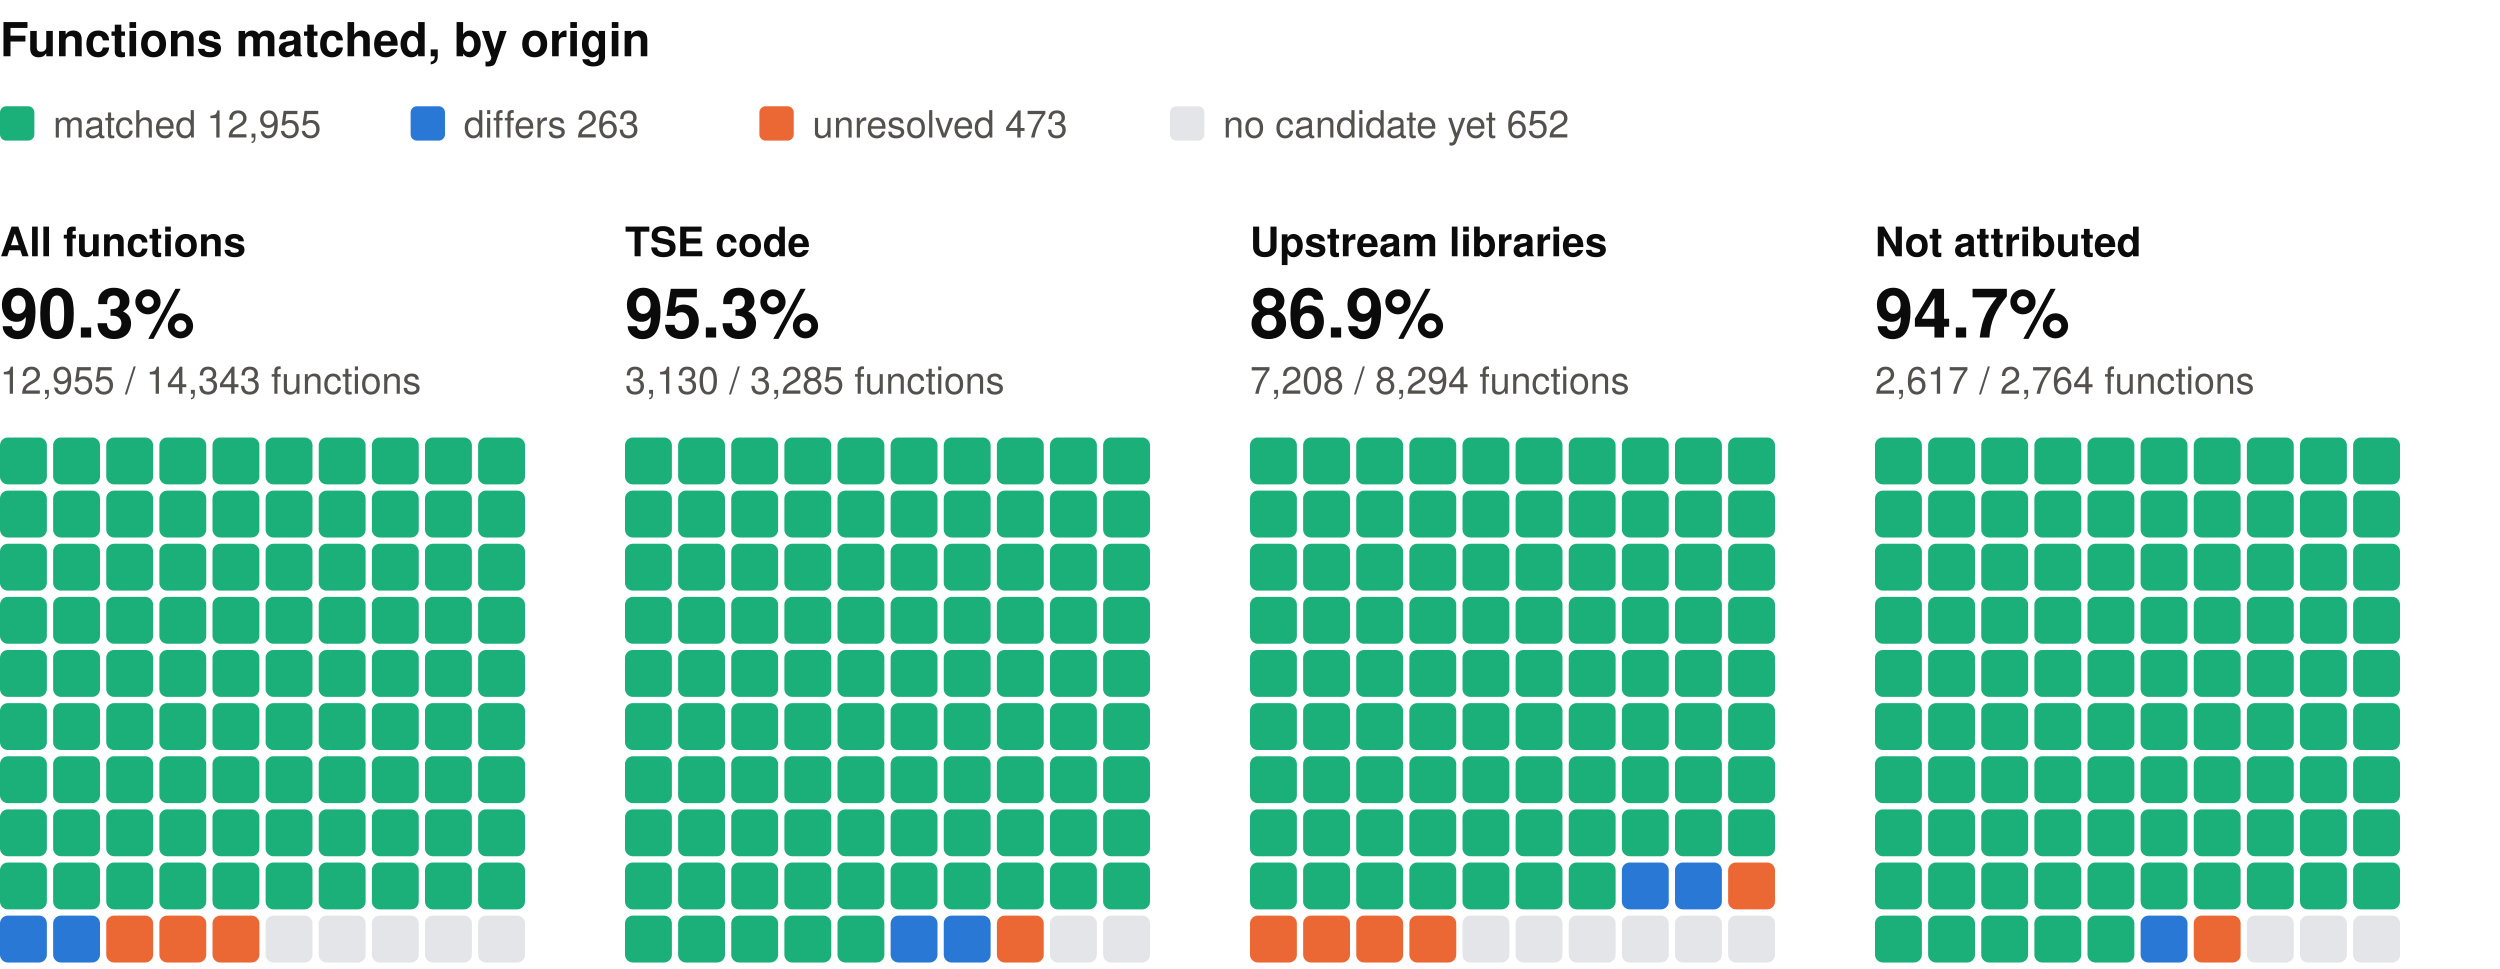
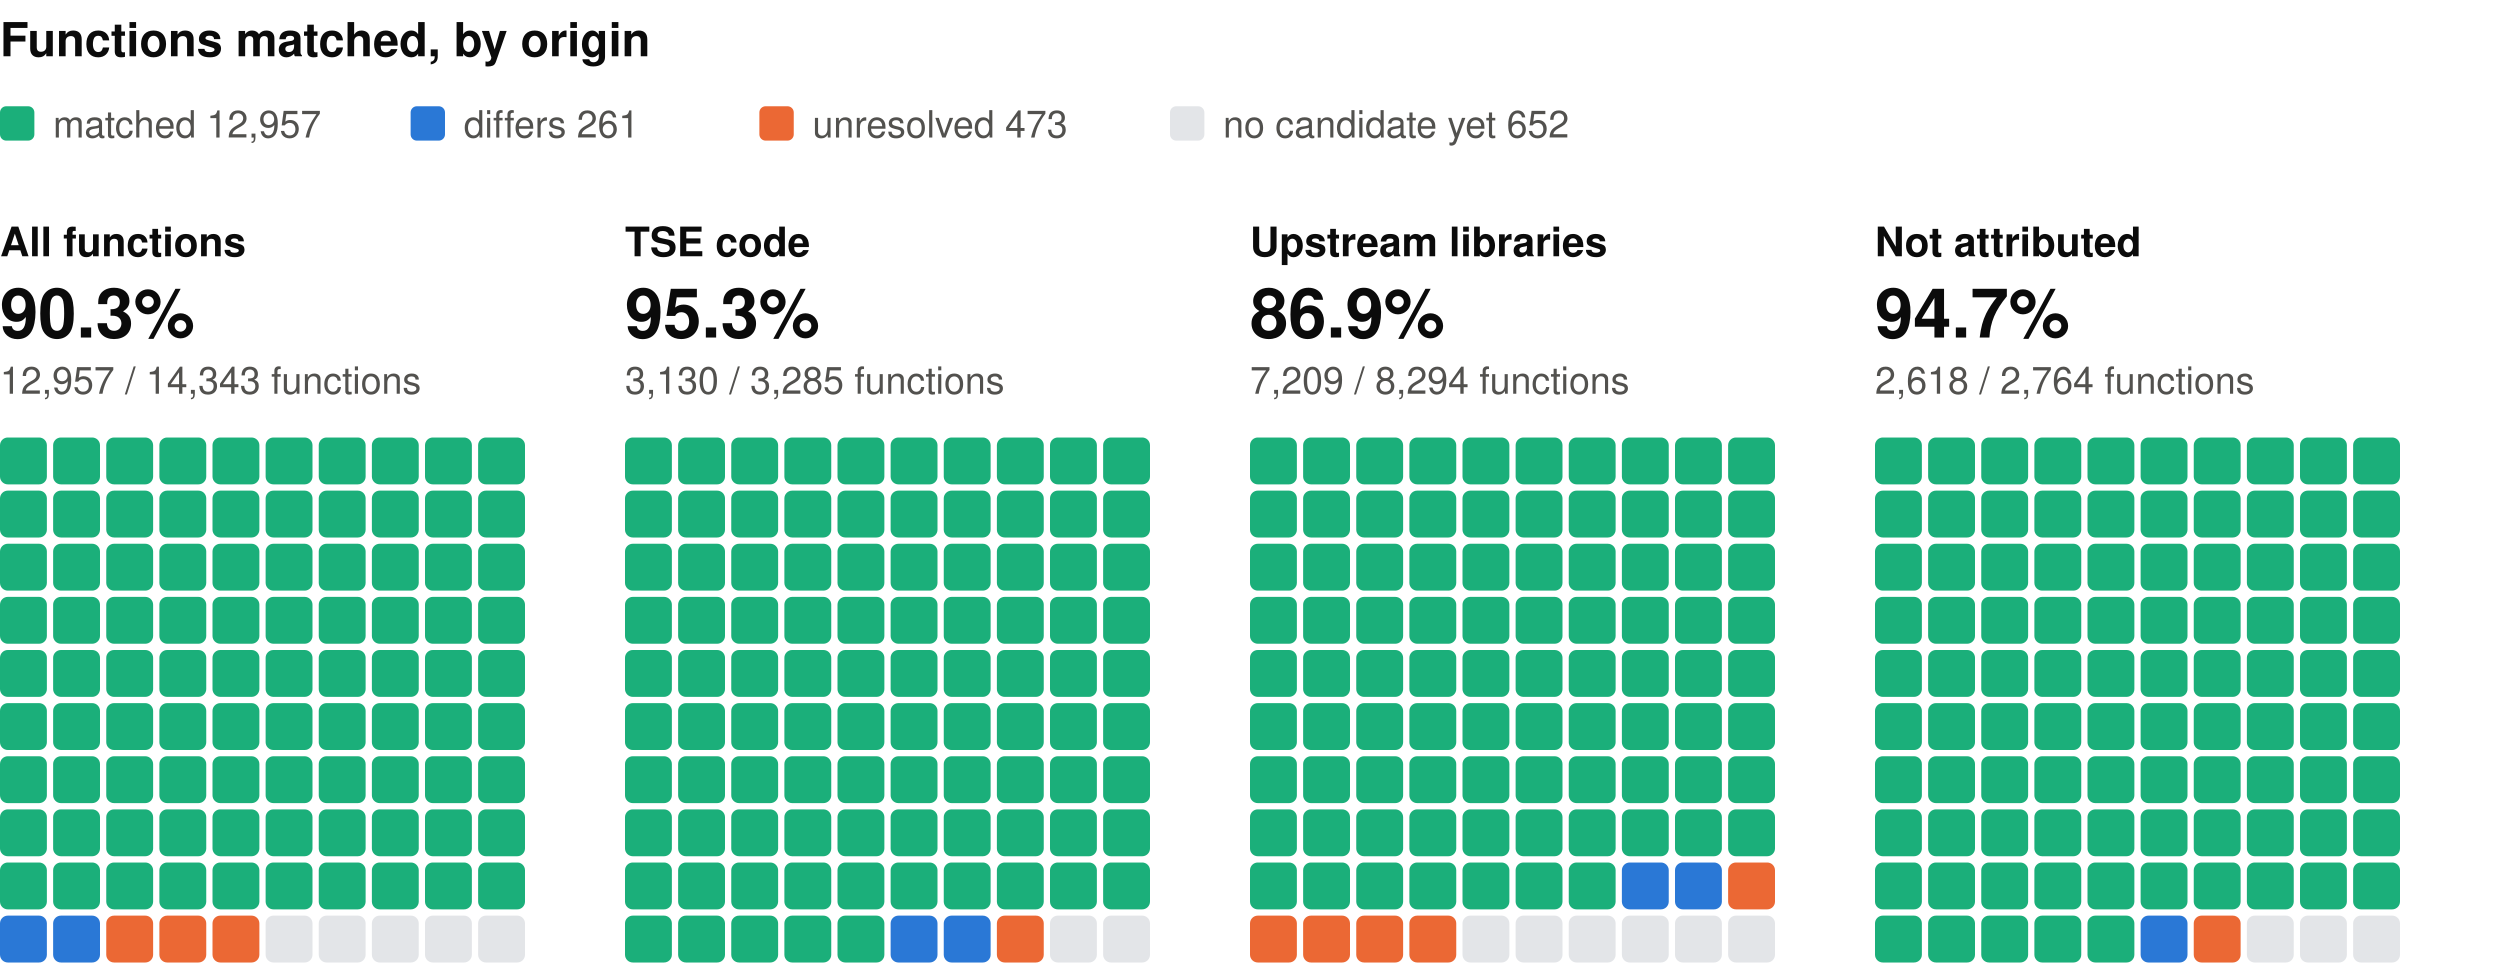
<svg xmlns="http://www.w3.org/2000/svg" width="800" height="310" viewBox="0 0 800 310" role="img" aria-label="Functions matched, by origin: one square per percent, coloured by verdict" font-family="system-ui, -apple-system, 'Segoe UI', Helvetica, Arial, sans-serif">
  <text x="0" y="18" font-size="15" fill="#0b0b0b" font-weight="600">Functions matched, by origin</text>
  <rect x="0" y="34" width="11" height="11" rx="2" fill="#1baf7a" />
-   <text x="17" y="44" font-size="12" fill="#52514e">matched 12,955</text>
+   <text x="17" y="44" font-size="12" fill="#52514e">matched 12,957</text>
  <rect x="131.4" y="34" width="11" height="11" rx="2" fill="#2a78d6" />
-   <text x="148.4" y="44" font-size="12" fill="#52514e">differs 263</text>
+   <text x="148.4" y="44" font-size="12" fill="#52514e">differs 261</text>
  <rect x="243" y="34" width="11" height="11" rx="2" fill="#eb6834" />
  <text x="260" y="44" font-size="12" fill="#52514e">unresolved 473</text>
  <rect x="374.4" y="34" width="11" height="11" rx="2" fill="#e3e5e8" />
  <text x="391.4" y="44" font-size="12" fill="#52514e">no candidate yet 652</text>
  <text x="0" y="82" font-size="13" fill="#0b0b0b" font-weight="600">All functions</text>
  <text x="0" y="108" font-size="22" fill="#0b0b0b" font-weight="600">90.3%</text>
-   <text x="0" y="126" font-size="12" fill="#52514e">12,955 / 14,343 functions</text>
+   <text x="0" y="126" font-size="12" fill="#52514e">12,957 / 14,343 functions</text>
  <rect x="0" y="140" width="15" height="15" rx="2.5" fill="#1baf7a" />
  <rect x="17" y="140" width="15" height="15" rx="2.5" fill="#1baf7a" />
  <rect x="34" y="140" width="15" height="15" rx="2.5" fill="#1baf7a" />
  <rect x="51" y="140" width="15" height="15" rx="2.5" fill="#1baf7a" />
  <rect x="68" y="140" width="15" height="15" rx="2.5" fill="#1baf7a" />
  <rect x="85" y="140" width="15" height="15" rx="2.5" fill="#1baf7a" />
  <rect x="102" y="140" width="15" height="15" rx="2.5" fill="#1baf7a" />
  <rect x="119" y="140" width="15" height="15" rx="2.5" fill="#1baf7a" />
  <rect x="136" y="140" width="15" height="15" rx="2.5" fill="#1baf7a" />
  <rect x="153" y="140" width="15" height="15" rx="2.5" fill="#1baf7a" />
  <rect x="0" y="157" width="15" height="15" rx="2.5" fill="#1baf7a" />
  <rect x="17" y="157" width="15" height="15" rx="2.5" fill="#1baf7a" />
  <rect x="34" y="157" width="15" height="15" rx="2.5" fill="#1baf7a" />
  <rect x="51" y="157" width="15" height="15" rx="2.5" fill="#1baf7a" />
  <rect x="68" y="157" width="15" height="15" rx="2.5" fill="#1baf7a" />
  <rect x="85" y="157" width="15" height="15" rx="2.5" fill="#1baf7a" />
  <rect x="102" y="157" width="15" height="15" rx="2.5" fill="#1baf7a" />
  <rect x="119" y="157" width="15" height="15" rx="2.5" fill="#1baf7a" />
  <rect x="136" y="157" width="15" height="15" rx="2.5" fill="#1baf7a" />
  <rect x="153" y="157" width="15" height="15" rx="2.5" fill="#1baf7a" />
  <rect x="0" y="174" width="15" height="15" rx="2.5" fill="#1baf7a" />
  <rect x="17" y="174" width="15" height="15" rx="2.5" fill="#1baf7a" />
  <rect x="34" y="174" width="15" height="15" rx="2.5" fill="#1baf7a" />
  <rect x="51" y="174" width="15" height="15" rx="2.5" fill="#1baf7a" />
  <rect x="68" y="174" width="15" height="15" rx="2.5" fill="#1baf7a" />
  <rect x="85" y="174" width="15" height="15" rx="2.5" fill="#1baf7a" />
  <rect x="102" y="174" width="15" height="15" rx="2.5" fill="#1baf7a" />
  <rect x="119" y="174" width="15" height="15" rx="2.5" fill="#1baf7a" />
  <rect x="136" y="174" width="15" height="15" rx="2.5" fill="#1baf7a" />
  <rect x="153" y="174" width="15" height="15" rx="2.5" fill="#1baf7a" />
  <rect x="0" y="191" width="15" height="15" rx="2.5" fill="#1baf7a" />
  <rect x="17" y="191" width="15" height="15" rx="2.5" fill="#1baf7a" />
  <rect x="34" y="191" width="15" height="15" rx="2.5" fill="#1baf7a" />
  <rect x="51" y="191" width="15" height="15" rx="2.5" fill="#1baf7a" />
  <rect x="68" y="191" width="15" height="15" rx="2.5" fill="#1baf7a" />
  <rect x="85" y="191" width="15" height="15" rx="2.5" fill="#1baf7a" />
  <rect x="102" y="191" width="15" height="15" rx="2.5" fill="#1baf7a" />
  <rect x="119" y="191" width="15" height="15" rx="2.5" fill="#1baf7a" />
  <rect x="136" y="191" width="15" height="15" rx="2.5" fill="#1baf7a" />
  <rect x="153" y="191" width="15" height="15" rx="2.5" fill="#1baf7a" />
  <rect x="0" y="208" width="15" height="15" rx="2.5" fill="#1baf7a" />
  <rect x="17" y="208" width="15" height="15" rx="2.5" fill="#1baf7a" />
  <rect x="34" y="208" width="15" height="15" rx="2.5" fill="#1baf7a" />
  <rect x="51" y="208" width="15" height="15" rx="2.5" fill="#1baf7a" />
  <rect x="68" y="208" width="15" height="15" rx="2.5" fill="#1baf7a" />
  <rect x="85" y="208" width="15" height="15" rx="2.5" fill="#1baf7a" />
  <rect x="102" y="208" width="15" height="15" rx="2.5" fill="#1baf7a" />
  <rect x="119" y="208" width="15" height="15" rx="2.5" fill="#1baf7a" />
  <rect x="136" y="208" width="15" height="15" rx="2.5" fill="#1baf7a" />
  <rect x="153" y="208" width="15" height="15" rx="2.5" fill="#1baf7a" />
  <rect x="0" y="225" width="15" height="15" rx="2.5" fill="#1baf7a" />
  <rect x="17" y="225" width="15" height="15" rx="2.5" fill="#1baf7a" />
  <rect x="34" y="225" width="15" height="15" rx="2.5" fill="#1baf7a" />
  <rect x="51" y="225" width="15" height="15" rx="2.5" fill="#1baf7a" />
  <rect x="68" y="225" width="15" height="15" rx="2.5" fill="#1baf7a" />
  <rect x="85" y="225" width="15" height="15" rx="2.5" fill="#1baf7a" />
  <rect x="102" y="225" width="15" height="15" rx="2.5" fill="#1baf7a" />
  <rect x="119" y="225" width="15" height="15" rx="2.5" fill="#1baf7a" />
  <rect x="136" y="225" width="15" height="15" rx="2.5" fill="#1baf7a" />
  <rect x="153" y="225" width="15" height="15" rx="2.5" fill="#1baf7a" />
  <rect x="0" y="242" width="15" height="15" rx="2.5" fill="#1baf7a" />
  <rect x="17" y="242" width="15" height="15" rx="2.5" fill="#1baf7a" />
  <rect x="34" y="242" width="15" height="15" rx="2.5" fill="#1baf7a" />
  <rect x="51" y="242" width="15" height="15" rx="2.5" fill="#1baf7a" />
  <rect x="68" y="242" width="15" height="15" rx="2.5" fill="#1baf7a" />
  <rect x="85" y="242" width="15" height="15" rx="2.5" fill="#1baf7a" />
  <rect x="102" y="242" width="15" height="15" rx="2.5" fill="#1baf7a" />
  <rect x="119" y="242" width="15" height="15" rx="2.5" fill="#1baf7a" />
  <rect x="136" y="242" width="15" height="15" rx="2.5" fill="#1baf7a" />
  <rect x="153" y="242" width="15" height="15" rx="2.5" fill="#1baf7a" />
  <rect x="0" y="259" width="15" height="15" rx="2.5" fill="#1baf7a" />
  <rect x="17" y="259" width="15" height="15" rx="2.5" fill="#1baf7a" />
  <rect x="34" y="259" width="15" height="15" rx="2.5" fill="#1baf7a" />
  <rect x="51" y="259" width="15" height="15" rx="2.5" fill="#1baf7a" />
  <rect x="68" y="259" width="15" height="15" rx="2.5" fill="#1baf7a" />
  <rect x="85" y="259" width="15" height="15" rx="2.5" fill="#1baf7a" />
  <rect x="102" y="259" width="15" height="15" rx="2.5" fill="#1baf7a" />
  <rect x="119" y="259" width="15" height="15" rx="2.5" fill="#1baf7a" />
  <rect x="136" y="259" width="15" height="15" rx="2.5" fill="#1baf7a" />
  <rect x="153" y="259" width="15" height="15" rx="2.5" fill="#1baf7a" />
  <rect x="0" y="276" width="15" height="15" rx="2.5" fill="#1baf7a" />
  <rect x="17" y="276" width="15" height="15" rx="2.5" fill="#1baf7a" />
  <rect x="34" y="276" width="15" height="15" rx="2.5" fill="#1baf7a" />
  <rect x="51" y="276" width="15" height="15" rx="2.5" fill="#1baf7a" />
  <rect x="68" y="276" width="15" height="15" rx="2.5" fill="#1baf7a" />
  <rect x="85" y="276" width="15" height="15" rx="2.5" fill="#1baf7a" />
  <rect x="102" y="276" width="15" height="15" rx="2.5" fill="#1baf7a" />
  <rect x="119" y="276" width="15" height="15" rx="2.5" fill="#1baf7a" />
  <rect x="136" y="276" width="15" height="15" rx="2.5" fill="#1baf7a" />
  <rect x="153" y="276" width="15" height="15" rx="2.5" fill="#1baf7a" />
  <rect x="0" y="293" width="15" height="15" rx="2.5" fill="#2a78d6" />
  <rect x="17" y="293" width="15" height="15" rx="2.5" fill="#2a78d6" />
  <rect x="34" y="293" width="15" height="15" rx="2.5" fill="#eb6834" />
  <rect x="51" y="293" width="15" height="15" rx="2.5" fill="#eb6834" />
  <rect x="68" y="293" width="15" height="15" rx="2.5" fill="#eb6834" />
  <rect x="85" y="293" width="15" height="15" rx="2.5" fill="#e3e5e8" />
  <rect x="102" y="293" width="15" height="15" rx="2.5" fill="#e3e5e8" />
  <rect x="119" y="293" width="15" height="15" rx="2.5" fill="#e3e5e8" />
  <rect x="136" y="293" width="15" height="15" rx="2.5" fill="#e3e5e8" />
  <rect x="153" y="293" width="15" height="15" rx="2.5" fill="#e3e5e8" />
  <text x="200" y="82" font-size="13" fill="#0b0b0b" font-weight="600">TSE code</text>
  <text x="200" y="108" font-size="22" fill="#0b0b0b" font-weight="600">95.3%</text>
  <text x="200" y="126" font-size="12" fill="#52514e">3,130 / 3,285 functions</text>
  <rect x="200" y="140" width="15" height="15" rx="2.5" fill="#1baf7a" />
  <rect x="217" y="140" width="15" height="15" rx="2.5" fill="#1baf7a" />
  <rect x="234" y="140" width="15" height="15" rx="2.5" fill="#1baf7a" />
  <rect x="251" y="140" width="15" height="15" rx="2.5" fill="#1baf7a" />
  <rect x="268" y="140" width="15" height="15" rx="2.5" fill="#1baf7a" />
  <rect x="285" y="140" width="15" height="15" rx="2.5" fill="#1baf7a" />
  <rect x="302" y="140" width="15" height="15" rx="2.5" fill="#1baf7a" />
  <rect x="319" y="140" width="15" height="15" rx="2.5" fill="#1baf7a" />
  <rect x="336" y="140" width="15" height="15" rx="2.5" fill="#1baf7a" />
  <rect x="353" y="140" width="15" height="15" rx="2.5" fill="#1baf7a" />
  <rect x="200" y="157" width="15" height="15" rx="2.5" fill="#1baf7a" />
  <rect x="217" y="157" width="15" height="15" rx="2.5" fill="#1baf7a" />
  <rect x="234" y="157" width="15" height="15" rx="2.5" fill="#1baf7a" />
  <rect x="251" y="157" width="15" height="15" rx="2.5" fill="#1baf7a" />
  <rect x="268" y="157" width="15" height="15" rx="2.5" fill="#1baf7a" />
  <rect x="285" y="157" width="15" height="15" rx="2.5" fill="#1baf7a" />
  <rect x="302" y="157" width="15" height="15" rx="2.5" fill="#1baf7a" />
  <rect x="319" y="157" width="15" height="15" rx="2.5" fill="#1baf7a" />
  <rect x="336" y="157" width="15" height="15" rx="2.5" fill="#1baf7a" />
  <rect x="353" y="157" width="15" height="15" rx="2.5" fill="#1baf7a" />
  <rect x="200" y="174" width="15" height="15" rx="2.5" fill="#1baf7a" />
  <rect x="217" y="174" width="15" height="15" rx="2.5" fill="#1baf7a" />
  <rect x="234" y="174" width="15" height="15" rx="2.5" fill="#1baf7a" />
  <rect x="251" y="174" width="15" height="15" rx="2.5" fill="#1baf7a" />
  <rect x="268" y="174" width="15" height="15" rx="2.5" fill="#1baf7a" />
  <rect x="285" y="174" width="15" height="15" rx="2.5" fill="#1baf7a" />
  <rect x="302" y="174" width="15" height="15" rx="2.5" fill="#1baf7a" />
  <rect x="319" y="174" width="15" height="15" rx="2.5" fill="#1baf7a" />
  <rect x="336" y="174" width="15" height="15" rx="2.5" fill="#1baf7a" />
  <rect x="353" y="174" width="15" height="15" rx="2.5" fill="#1baf7a" />
  <rect x="200" y="191" width="15" height="15" rx="2.5" fill="#1baf7a" />
  <rect x="217" y="191" width="15" height="15" rx="2.5" fill="#1baf7a" />
  <rect x="234" y="191" width="15" height="15" rx="2.5" fill="#1baf7a" />
  <rect x="251" y="191" width="15" height="15" rx="2.5" fill="#1baf7a" />
  <rect x="268" y="191" width="15" height="15" rx="2.5" fill="#1baf7a" />
  <rect x="285" y="191" width="15" height="15" rx="2.5" fill="#1baf7a" />
  <rect x="302" y="191" width="15" height="15" rx="2.5" fill="#1baf7a" />
  <rect x="319" y="191" width="15" height="15" rx="2.5" fill="#1baf7a" />
  <rect x="336" y="191" width="15" height="15" rx="2.5" fill="#1baf7a" />
  <rect x="353" y="191" width="15" height="15" rx="2.5" fill="#1baf7a" />
  <rect x="200" y="208" width="15" height="15" rx="2.5" fill="#1baf7a" />
  <rect x="217" y="208" width="15" height="15" rx="2.5" fill="#1baf7a" />
  <rect x="234" y="208" width="15" height="15" rx="2.5" fill="#1baf7a" />
  <rect x="251" y="208" width="15" height="15" rx="2.5" fill="#1baf7a" />
  <rect x="268" y="208" width="15" height="15" rx="2.5" fill="#1baf7a" />
  <rect x="285" y="208" width="15" height="15" rx="2.5" fill="#1baf7a" />
  <rect x="302" y="208" width="15" height="15" rx="2.5" fill="#1baf7a" />
  <rect x="319" y="208" width="15" height="15" rx="2.5" fill="#1baf7a" />
  <rect x="336" y="208" width="15" height="15" rx="2.5" fill="#1baf7a" />
  <rect x="353" y="208" width="15" height="15" rx="2.5" fill="#1baf7a" />
  <rect x="200" y="225" width="15" height="15" rx="2.5" fill="#1baf7a" />
  <rect x="217" y="225" width="15" height="15" rx="2.5" fill="#1baf7a" />
  <rect x="234" y="225" width="15" height="15" rx="2.5" fill="#1baf7a" />
  <rect x="251" y="225" width="15" height="15" rx="2.5" fill="#1baf7a" />
  <rect x="268" y="225" width="15" height="15" rx="2.5" fill="#1baf7a" />
  <rect x="285" y="225" width="15" height="15" rx="2.5" fill="#1baf7a" />
  <rect x="302" y="225" width="15" height="15" rx="2.5" fill="#1baf7a" />
  <rect x="319" y="225" width="15" height="15" rx="2.5" fill="#1baf7a" />
  <rect x="336" y="225" width="15" height="15" rx="2.5" fill="#1baf7a" />
  <rect x="353" y="225" width="15" height="15" rx="2.5" fill="#1baf7a" />
  <rect x="200" y="242" width="15" height="15" rx="2.5" fill="#1baf7a" />
  <rect x="217" y="242" width="15" height="15" rx="2.5" fill="#1baf7a" />
  <rect x="234" y="242" width="15" height="15" rx="2.5" fill="#1baf7a" />
  <rect x="251" y="242" width="15" height="15" rx="2.5" fill="#1baf7a" />
  <rect x="268" y="242" width="15" height="15" rx="2.5" fill="#1baf7a" />
  <rect x="285" y="242" width="15" height="15" rx="2.5" fill="#1baf7a" />
  <rect x="302" y="242" width="15" height="15" rx="2.5" fill="#1baf7a" />
  <rect x="319" y="242" width="15" height="15" rx="2.5" fill="#1baf7a" />
  <rect x="336" y="242" width="15" height="15" rx="2.5" fill="#1baf7a" />
  <rect x="353" y="242" width="15" height="15" rx="2.5" fill="#1baf7a" />
  <rect x="200" y="259" width="15" height="15" rx="2.5" fill="#1baf7a" />
  <rect x="217" y="259" width="15" height="15" rx="2.5" fill="#1baf7a" />
  <rect x="234" y="259" width="15" height="15" rx="2.5" fill="#1baf7a" />
  <rect x="251" y="259" width="15" height="15" rx="2.5" fill="#1baf7a" />
  <rect x="268" y="259" width="15" height="15" rx="2.5" fill="#1baf7a" />
  <rect x="285" y="259" width="15" height="15" rx="2.5" fill="#1baf7a" />
  <rect x="302" y="259" width="15" height="15" rx="2.5" fill="#1baf7a" />
  <rect x="319" y="259" width="15" height="15" rx="2.5" fill="#1baf7a" />
  <rect x="336" y="259" width="15" height="15" rx="2.5" fill="#1baf7a" />
  <rect x="353" y="259" width="15" height="15" rx="2.5" fill="#1baf7a" />
  <rect x="200" y="276" width="15" height="15" rx="2.5" fill="#1baf7a" />
  <rect x="217" y="276" width="15" height="15" rx="2.5" fill="#1baf7a" />
  <rect x="234" y="276" width="15" height="15" rx="2.5" fill="#1baf7a" />
  <rect x="251" y="276" width="15" height="15" rx="2.5" fill="#1baf7a" />
  <rect x="268" y="276" width="15" height="15" rx="2.5" fill="#1baf7a" />
  <rect x="285" y="276" width="15" height="15" rx="2.5" fill="#1baf7a" />
  <rect x="302" y="276" width="15" height="15" rx="2.5" fill="#1baf7a" />
  <rect x="319" y="276" width="15" height="15" rx="2.5" fill="#1baf7a" />
  <rect x="336" y="276" width="15" height="15" rx="2.5" fill="#1baf7a" />
  <rect x="353" y="276" width="15" height="15" rx="2.5" fill="#1baf7a" />
  <rect x="200" y="293" width="15" height="15" rx="2.5" fill="#1baf7a" />
  <rect x="217" y="293" width="15" height="15" rx="2.5" fill="#1baf7a" />
  <rect x="234" y="293" width="15" height="15" rx="2.5" fill="#1baf7a" />
  <rect x="251" y="293" width="15" height="15" rx="2.5" fill="#1baf7a" />
  <rect x="268" y="293" width="15" height="15" rx="2.5" fill="#1baf7a" />
  <rect x="285" y="293" width="15" height="15" rx="2.5" fill="#2a78d6" />
  <rect x="302" y="293" width="15" height="15" rx="2.5" fill="#2a78d6" />
  <rect x="319" y="293" width="15" height="15" rx="2.5" fill="#eb6834" />
  <rect x="336" y="293" width="15" height="15" rx="2.5" fill="#e3e5e8" />
  <rect x="353" y="293" width="15" height="15" rx="2.5" fill="#e3e5e8" />
  <text x="400" y="82" font-size="13" fill="#0b0b0b" font-weight="600">Upstream libraries</text>
  <text x="400" y="108" font-size="22" fill="#0b0b0b" font-weight="600">86.9%</text>
-   <text x="400" y="126" font-size="12" fill="#52514e">7,208 / 8,294 functions</text>
+   <text x="400" y="126" font-size="12" fill="#52514e">7,209 / 8,294 functions</text>
  <rect x="400" y="140" width="15" height="15" rx="2.5" fill="#1baf7a" />
  <rect x="417" y="140" width="15" height="15" rx="2.5" fill="#1baf7a" />
  <rect x="434" y="140" width="15" height="15" rx="2.5" fill="#1baf7a" />
  <rect x="451" y="140" width="15" height="15" rx="2.5" fill="#1baf7a" />
  <rect x="468" y="140" width="15" height="15" rx="2.5" fill="#1baf7a" />
  <rect x="485" y="140" width="15" height="15" rx="2.5" fill="#1baf7a" />
  <rect x="502" y="140" width="15" height="15" rx="2.5" fill="#1baf7a" />
  <rect x="519" y="140" width="15" height="15" rx="2.5" fill="#1baf7a" />
  <rect x="536" y="140" width="15" height="15" rx="2.5" fill="#1baf7a" />
  <rect x="553" y="140" width="15" height="15" rx="2.5" fill="#1baf7a" />
  <rect x="400" y="157" width="15" height="15" rx="2.5" fill="#1baf7a" />
  <rect x="417" y="157" width="15" height="15" rx="2.5" fill="#1baf7a" />
  <rect x="434" y="157" width="15" height="15" rx="2.5" fill="#1baf7a" />
  <rect x="451" y="157" width="15" height="15" rx="2.5" fill="#1baf7a" />
  <rect x="468" y="157" width="15" height="15" rx="2.5" fill="#1baf7a" />
  <rect x="485" y="157" width="15" height="15" rx="2.5" fill="#1baf7a" />
  <rect x="502" y="157" width="15" height="15" rx="2.5" fill="#1baf7a" />
  <rect x="519" y="157" width="15" height="15" rx="2.5" fill="#1baf7a" />
  <rect x="536" y="157" width="15" height="15" rx="2.5" fill="#1baf7a" />
  <rect x="553" y="157" width="15" height="15" rx="2.5" fill="#1baf7a" />
  <rect x="400" y="174" width="15" height="15" rx="2.5" fill="#1baf7a" />
  <rect x="417" y="174" width="15" height="15" rx="2.5" fill="#1baf7a" />
  <rect x="434" y="174" width="15" height="15" rx="2.5" fill="#1baf7a" />
  <rect x="451" y="174" width="15" height="15" rx="2.5" fill="#1baf7a" />
  <rect x="468" y="174" width="15" height="15" rx="2.5" fill="#1baf7a" />
  <rect x="485" y="174" width="15" height="15" rx="2.5" fill="#1baf7a" />
  <rect x="502" y="174" width="15" height="15" rx="2.5" fill="#1baf7a" />
  <rect x="519" y="174" width="15" height="15" rx="2.5" fill="#1baf7a" />
  <rect x="536" y="174" width="15" height="15" rx="2.5" fill="#1baf7a" />
  <rect x="553" y="174" width="15" height="15" rx="2.5" fill="#1baf7a" />
  <rect x="400" y="191" width="15" height="15" rx="2.5" fill="#1baf7a" />
  <rect x="417" y="191" width="15" height="15" rx="2.5" fill="#1baf7a" />
  <rect x="434" y="191" width="15" height="15" rx="2.5" fill="#1baf7a" />
  <rect x="451" y="191" width="15" height="15" rx="2.5" fill="#1baf7a" />
  <rect x="468" y="191" width="15" height="15" rx="2.5" fill="#1baf7a" />
  <rect x="485" y="191" width="15" height="15" rx="2.5" fill="#1baf7a" />
  <rect x="502" y="191" width="15" height="15" rx="2.5" fill="#1baf7a" />
  <rect x="519" y="191" width="15" height="15" rx="2.5" fill="#1baf7a" />
  <rect x="536" y="191" width="15" height="15" rx="2.5" fill="#1baf7a" />
  <rect x="553" y="191" width="15" height="15" rx="2.5" fill="#1baf7a" />
  <rect x="400" y="208" width="15" height="15" rx="2.5" fill="#1baf7a" />
  <rect x="417" y="208" width="15" height="15" rx="2.5" fill="#1baf7a" />
  <rect x="434" y="208" width="15" height="15" rx="2.5" fill="#1baf7a" />
  <rect x="451" y="208" width="15" height="15" rx="2.5" fill="#1baf7a" />
  <rect x="468" y="208" width="15" height="15" rx="2.5" fill="#1baf7a" />
  <rect x="485" y="208" width="15" height="15" rx="2.5" fill="#1baf7a" />
  <rect x="502" y="208" width="15" height="15" rx="2.5" fill="#1baf7a" />
  <rect x="519" y="208" width="15" height="15" rx="2.5" fill="#1baf7a" />
  <rect x="536" y="208" width="15" height="15" rx="2.5" fill="#1baf7a" />
  <rect x="553" y="208" width="15" height="15" rx="2.5" fill="#1baf7a" />
  <rect x="400" y="225" width="15" height="15" rx="2.5" fill="#1baf7a" />
  <rect x="417" y="225" width="15" height="15" rx="2.5" fill="#1baf7a" />
  <rect x="434" y="225" width="15" height="15" rx="2.5" fill="#1baf7a" />
  <rect x="451" y="225" width="15" height="15" rx="2.5" fill="#1baf7a" />
  <rect x="468" y="225" width="15" height="15" rx="2.5" fill="#1baf7a" />
  <rect x="485" y="225" width="15" height="15" rx="2.5" fill="#1baf7a" />
  <rect x="502" y="225" width="15" height="15" rx="2.5" fill="#1baf7a" />
  <rect x="519" y="225" width="15" height="15" rx="2.5" fill="#1baf7a" />
  <rect x="536" y="225" width="15" height="15" rx="2.5" fill="#1baf7a" />
  <rect x="553" y="225" width="15" height="15" rx="2.5" fill="#1baf7a" />
  <rect x="400" y="242" width="15" height="15" rx="2.5" fill="#1baf7a" />
  <rect x="417" y="242" width="15" height="15" rx="2.5" fill="#1baf7a" />
  <rect x="434" y="242" width="15" height="15" rx="2.5" fill="#1baf7a" />
  <rect x="451" y="242" width="15" height="15" rx="2.5" fill="#1baf7a" />
  <rect x="468" y="242" width="15" height="15" rx="2.5" fill="#1baf7a" />
  <rect x="485" y="242" width="15" height="15" rx="2.5" fill="#1baf7a" />
  <rect x="502" y="242" width="15" height="15" rx="2.5" fill="#1baf7a" />
  <rect x="519" y="242" width="15" height="15" rx="2.5" fill="#1baf7a" />
  <rect x="536" y="242" width="15" height="15" rx="2.5" fill="#1baf7a" />
  <rect x="553" y="242" width="15" height="15" rx="2.5" fill="#1baf7a" />
  <rect x="400" y="259" width="15" height="15" rx="2.5" fill="#1baf7a" />
  <rect x="417" y="259" width="15" height="15" rx="2.5" fill="#1baf7a" />
  <rect x="434" y="259" width="15" height="15" rx="2.5" fill="#1baf7a" />
  <rect x="451" y="259" width="15" height="15" rx="2.5" fill="#1baf7a" />
  <rect x="468" y="259" width="15" height="15" rx="2.5" fill="#1baf7a" />
  <rect x="485" y="259" width="15" height="15" rx="2.5" fill="#1baf7a" />
  <rect x="502" y="259" width="15" height="15" rx="2.5" fill="#1baf7a" />
  <rect x="519" y="259" width="15" height="15" rx="2.5" fill="#1baf7a" />
  <rect x="536" y="259" width="15" height="15" rx="2.5" fill="#1baf7a" />
  <rect x="553" y="259" width="15" height="15" rx="2.5" fill="#1baf7a" />
  <rect x="400" y="276" width="15" height="15" rx="2.5" fill="#1baf7a" />
  <rect x="417" y="276" width="15" height="15" rx="2.5" fill="#1baf7a" />
  <rect x="434" y="276" width="15" height="15" rx="2.5" fill="#1baf7a" />
  <rect x="451" y="276" width="15" height="15" rx="2.5" fill="#1baf7a" />
  <rect x="468" y="276" width="15" height="15" rx="2.5" fill="#1baf7a" />
  <rect x="485" y="276" width="15" height="15" rx="2.5" fill="#1baf7a" />
  <rect x="502" y="276" width="15" height="15" rx="2.5" fill="#1baf7a" />
  <rect x="519" y="276" width="15" height="15" rx="2.5" fill="#2a78d6" />
  <rect x="536" y="276" width="15" height="15" rx="2.5" fill="#2a78d6" />
  <rect x="553" y="276" width="15" height="15" rx="2.5" fill="#eb6834" />
  <rect x="400" y="293" width="15" height="15" rx="2.5" fill="#eb6834" />
  <rect x="417" y="293" width="15" height="15" rx="2.5" fill="#eb6834" />
  <rect x="434" y="293" width="15" height="15" rx="2.5" fill="#eb6834" />
  <rect x="451" y="293" width="15" height="15" rx="2.5" fill="#eb6834" />
  <rect x="468" y="293" width="15" height="15" rx="2.5" fill="#e3e5e8" />
  <rect x="485" y="293" width="15" height="15" rx="2.5" fill="#e3e5e8" />
  <rect x="502" y="293" width="15" height="15" rx="2.5" fill="#e3e5e8" />
  <rect x="519" y="293" width="15" height="15" rx="2.5" fill="#e3e5e8" />
  <rect x="536" y="293" width="15" height="15" rx="2.5" fill="#e3e5e8" />
  <rect x="553" y="293" width="15" height="15" rx="2.5" fill="#e3e5e8" />
  <text x="600" y="82" font-size="13" fill="#0b0b0b" font-weight="600">Not attributed</text>
  <text x="600" y="108" font-size="22" fill="#0b0b0b" font-weight="600">94.7%</text>
-   <text x="600" y="126" font-size="12" fill="#52514e">2,617 / 2,764 functions</text>
+   <text x="600" y="126" font-size="12" fill="#52514e">2,618 / 2,764 functions</text>
  <rect x="600" y="140" width="15" height="15" rx="2.5" fill="#1baf7a" />
  <rect x="617" y="140" width="15" height="15" rx="2.5" fill="#1baf7a" />
  <rect x="634" y="140" width="15" height="15" rx="2.5" fill="#1baf7a" />
  <rect x="651" y="140" width="15" height="15" rx="2.5" fill="#1baf7a" />
  <rect x="668" y="140" width="15" height="15" rx="2.5" fill="#1baf7a" />
  <rect x="685" y="140" width="15" height="15" rx="2.5" fill="#1baf7a" />
  <rect x="702" y="140" width="15" height="15" rx="2.5" fill="#1baf7a" />
  <rect x="719" y="140" width="15" height="15" rx="2.5" fill="#1baf7a" />
  <rect x="736" y="140" width="15" height="15" rx="2.5" fill="#1baf7a" />
  <rect x="753" y="140" width="15" height="15" rx="2.5" fill="#1baf7a" />
  <rect x="600" y="157" width="15" height="15" rx="2.5" fill="#1baf7a" />
  <rect x="617" y="157" width="15" height="15" rx="2.5" fill="#1baf7a" />
  <rect x="634" y="157" width="15" height="15" rx="2.5" fill="#1baf7a" />
  <rect x="651" y="157" width="15" height="15" rx="2.5" fill="#1baf7a" />
  <rect x="668" y="157" width="15" height="15" rx="2.5" fill="#1baf7a" />
  <rect x="685" y="157" width="15" height="15" rx="2.5" fill="#1baf7a" />
  <rect x="702" y="157" width="15" height="15" rx="2.5" fill="#1baf7a" />
  <rect x="719" y="157" width="15" height="15" rx="2.5" fill="#1baf7a" />
  <rect x="736" y="157" width="15" height="15" rx="2.5" fill="#1baf7a" />
  <rect x="753" y="157" width="15" height="15" rx="2.5" fill="#1baf7a" />
  <rect x="600" y="174" width="15" height="15" rx="2.5" fill="#1baf7a" />
  <rect x="617" y="174" width="15" height="15" rx="2.5" fill="#1baf7a" />
  <rect x="634" y="174" width="15" height="15" rx="2.5" fill="#1baf7a" />
  <rect x="651" y="174" width="15" height="15" rx="2.5" fill="#1baf7a" />
  <rect x="668" y="174" width="15" height="15" rx="2.5" fill="#1baf7a" />
  <rect x="685" y="174" width="15" height="15" rx="2.5" fill="#1baf7a" />
  <rect x="702" y="174" width="15" height="15" rx="2.5" fill="#1baf7a" />
  <rect x="719" y="174" width="15" height="15" rx="2.5" fill="#1baf7a" />
  <rect x="736" y="174" width="15" height="15" rx="2.5" fill="#1baf7a" />
  <rect x="753" y="174" width="15" height="15" rx="2.5" fill="#1baf7a" />
  <rect x="600" y="191" width="15" height="15" rx="2.5" fill="#1baf7a" />
  <rect x="617" y="191" width="15" height="15" rx="2.5" fill="#1baf7a" />
  <rect x="634" y="191" width="15" height="15" rx="2.5" fill="#1baf7a" />
  <rect x="651" y="191" width="15" height="15" rx="2.5" fill="#1baf7a" />
  <rect x="668" y="191" width="15" height="15" rx="2.5" fill="#1baf7a" />
  <rect x="685" y="191" width="15" height="15" rx="2.5" fill="#1baf7a" />
  <rect x="702" y="191" width="15" height="15" rx="2.5" fill="#1baf7a" />
  <rect x="719" y="191" width="15" height="15" rx="2.5" fill="#1baf7a" />
  <rect x="736" y="191" width="15" height="15" rx="2.5" fill="#1baf7a" />
  <rect x="753" y="191" width="15" height="15" rx="2.5" fill="#1baf7a" />
  <rect x="600" y="208" width="15" height="15" rx="2.5" fill="#1baf7a" />
  <rect x="617" y="208" width="15" height="15" rx="2.5" fill="#1baf7a" />
  <rect x="634" y="208" width="15" height="15" rx="2.5" fill="#1baf7a" />
  <rect x="651" y="208" width="15" height="15" rx="2.5" fill="#1baf7a" />
  <rect x="668" y="208" width="15" height="15" rx="2.5" fill="#1baf7a" />
  <rect x="685" y="208" width="15" height="15" rx="2.5" fill="#1baf7a" />
  <rect x="702" y="208" width="15" height="15" rx="2.5" fill="#1baf7a" />
  <rect x="719" y="208" width="15" height="15" rx="2.5" fill="#1baf7a" />
  <rect x="736" y="208" width="15" height="15" rx="2.5" fill="#1baf7a" />
  <rect x="753" y="208" width="15" height="15" rx="2.5" fill="#1baf7a" />
  <rect x="600" y="225" width="15" height="15" rx="2.5" fill="#1baf7a" />
  <rect x="617" y="225" width="15" height="15" rx="2.5" fill="#1baf7a" />
  <rect x="634" y="225" width="15" height="15" rx="2.5" fill="#1baf7a" />
  <rect x="651" y="225" width="15" height="15" rx="2.5" fill="#1baf7a" />
  <rect x="668" y="225" width="15" height="15" rx="2.5" fill="#1baf7a" />
  <rect x="685" y="225" width="15" height="15" rx="2.5" fill="#1baf7a" />
  <rect x="702" y="225" width="15" height="15" rx="2.5" fill="#1baf7a" />
  <rect x="719" y="225" width="15" height="15" rx="2.5" fill="#1baf7a" />
  <rect x="736" y="225" width="15" height="15" rx="2.5" fill="#1baf7a" />
  <rect x="753" y="225" width="15" height="15" rx="2.5" fill="#1baf7a" />
  <rect x="600" y="242" width="15" height="15" rx="2.5" fill="#1baf7a" />
  <rect x="617" y="242" width="15" height="15" rx="2.5" fill="#1baf7a" />
  <rect x="634" y="242" width="15" height="15" rx="2.5" fill="#1baf7a" />
  <rect x="651" y="242" width="15" height="15" rx="2.5" fill="#1baf7a" />
  <rect x="668" y="242" width="15" height="15" rx="2.5" fill="#1baf7a" />
  <rect x="685" y="242" width="15" height="15" rx="2.5" fill="#1baf7a" />
  <rect x="702" y="242" width="15" height="15" rx="2.5" fill="#1baf7a" />
  <rect x="719" y="242" width="15" height="15" rx="2.5" fill="#1baf7a" />
  <rect x="736" y="242" width="15" height="15" rx="2.5" fill="#1baf7a" />
  <rect x="753" y="242" width="15" height="15" rx="2.5" fill="#1baf7a" />
  <rect x="600" y="259" width="15" height="15" rx="2.5" fill="#1baf7a" />
  <rect x="617" y="259" width="15" height="15" rx="2.5" fill="#1baf7a" />
  <rect x="634" y="259" width="15" height="15" rx="2.5" fill="#1baf7a" />
  <rect x="651" y="259" width="15" height="15" rx="2.5" fill="#1baf7a" />
  <rect x="668" y="259" width="15" height="15" rx="2.5" fill="#1baf7a" />
  <rect x="685" y="259" width="15" height="15" rx="2.5" fill="#1baf7a" />
  <rect x="702" y="259" width="15" height="15" rx="2.5" fill="#1baf7a" />
  <rect x="719" y="259" width="15" height="15" rx="2.5" fill="#1baf7a" />
  <rect x="736" y="259" width="15" height="15" rx="2.5" fill="#1baf7a" />
  <rect x="753" y="259" width="15" height="15" rx="2.5" fill="#1baf7a" />
  <rect x="600" y="276" width="15" height="15" rx="2.5" fill="#1baf7a" />
  <rect x="617" y="276" width="15" height="15" rx="2.5" fill="#1baf7a" />
  <rect x="634" y="276" width="15" height="15" rx="2.5" fill="#1baf7a" />
  <rect x="651" y="276" width="15" height="15" rx="2.5" fill="#1baf7a" />
  <rect x="668" y="276" width="15" height="15" rx="2.5" fill="#1baf7a" />
  <rect x="685" y="276" width="15" height="15" rx="2.5" fill="#1baf7a" />
  <rect x="702" y="276" width="15" height="15" rx="2.5" fill="#1baf7a" />
  <rect x="719" y="276" width="15" height="15" rx="2.5" fill="#1baf7a" />
  <rect x="736" y="276" width="15" height="15" rx="2.5" fill="#1baf7a" />
  <rect x="753" y="276" width="15" height="15" rx="2.5" fill="#1baf7a" />
  <rect x="600" y="293" width="15" height="15" rx="2.5" fill="#1baf7a" />
  <rect x="617" y="293" width="15" height="15" rx="2.5" fill="#1baf7a" />
  <rect x="634" y="293" width="15" height="15" rx="2.5" fill="#1baf7a" />
  <rect x="651" y="293" width="15" height="15" rx="2.5" fill="#1baf7a" />
  <rect x="668" y="293" width="15" height="15" rx="2.5" fill="#1baf7a" />
  <rect x="685" y="293" width="15" height="15" rx="2.5" fill="#2a78d6" />
  <rect x="702" y="293" width="15" height="15" rx="2.5" fill="#eb6834" />
  <rect x="719" y="293" width="15" height="15" rx="2.5" fill="#e3e5e8" />
  <rect x="736" y="293" width="15" height="15" rx="2.5" fill="#e3e5e8" />
  <rect x="753" y="293" width="15" height="15" rx="2.5" fill="#e3e5e8" />
</svg>
